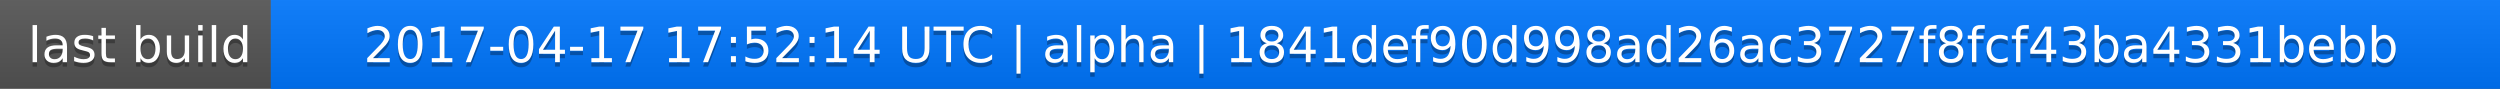
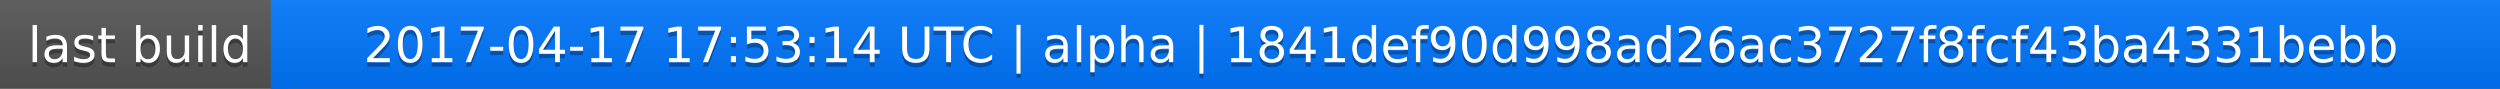
<svg xmlns="http://www.w3.org/2000/svg" width="563" height="20">
  <linearGradient id="a" x2="0" y2="100%">
    <stop offset="0" stop-color="#bbb" stop-opacity=".1" />
    <stop offset="1" stop-opacity=".1" />
  </linearGradient>
  <rect rx="0" width="563" height="20" fill="#555" />
  <rect rx="0" x="61" width="502" height="20" fill="#07f" />
  <path fill="#07f" d="M61 0h4v20h-4z" />
  <rect rx="0" width="563" height="20" fill="url(#a)" />
  <g fill="#fff" text-anchor="middle" font-family="DejaVu Sans,Verdana,Geneva,sans-serif" font-size="11">
    <text x="31.5" y="15" fill="#010101" fill-opacity=".3">last build</text>
    <text x="31.5" y="14">last build</text>
-     <text x="311" y="15" fill="#010101" fill-opacity=".3">2017-04-17 17:52:14 UTC | alpha | 1841def90d998ad26ac3727f8fcf43ba4331bebb</text>
-     <text x="311" y="14">2017-04-17 17:52:14 UTC | alpha | 1841def90d998ad26ac3727f8fcf43ba4331bebb</text>
+     <text x="311" y="15" fill="#010101" fill-opacity=".3">2017-04-17 17:53:14 UTC | alpha | 1841def90d998ad26ac3727f8fcf43ba4331bebb</text>
+     <text x="311" y="14">2017-04-17 17:53:14 UTC | alpha | 1841def90d998ad26ac3727f8fcf43ba4331bebb</text>
  </g>
</svg>
